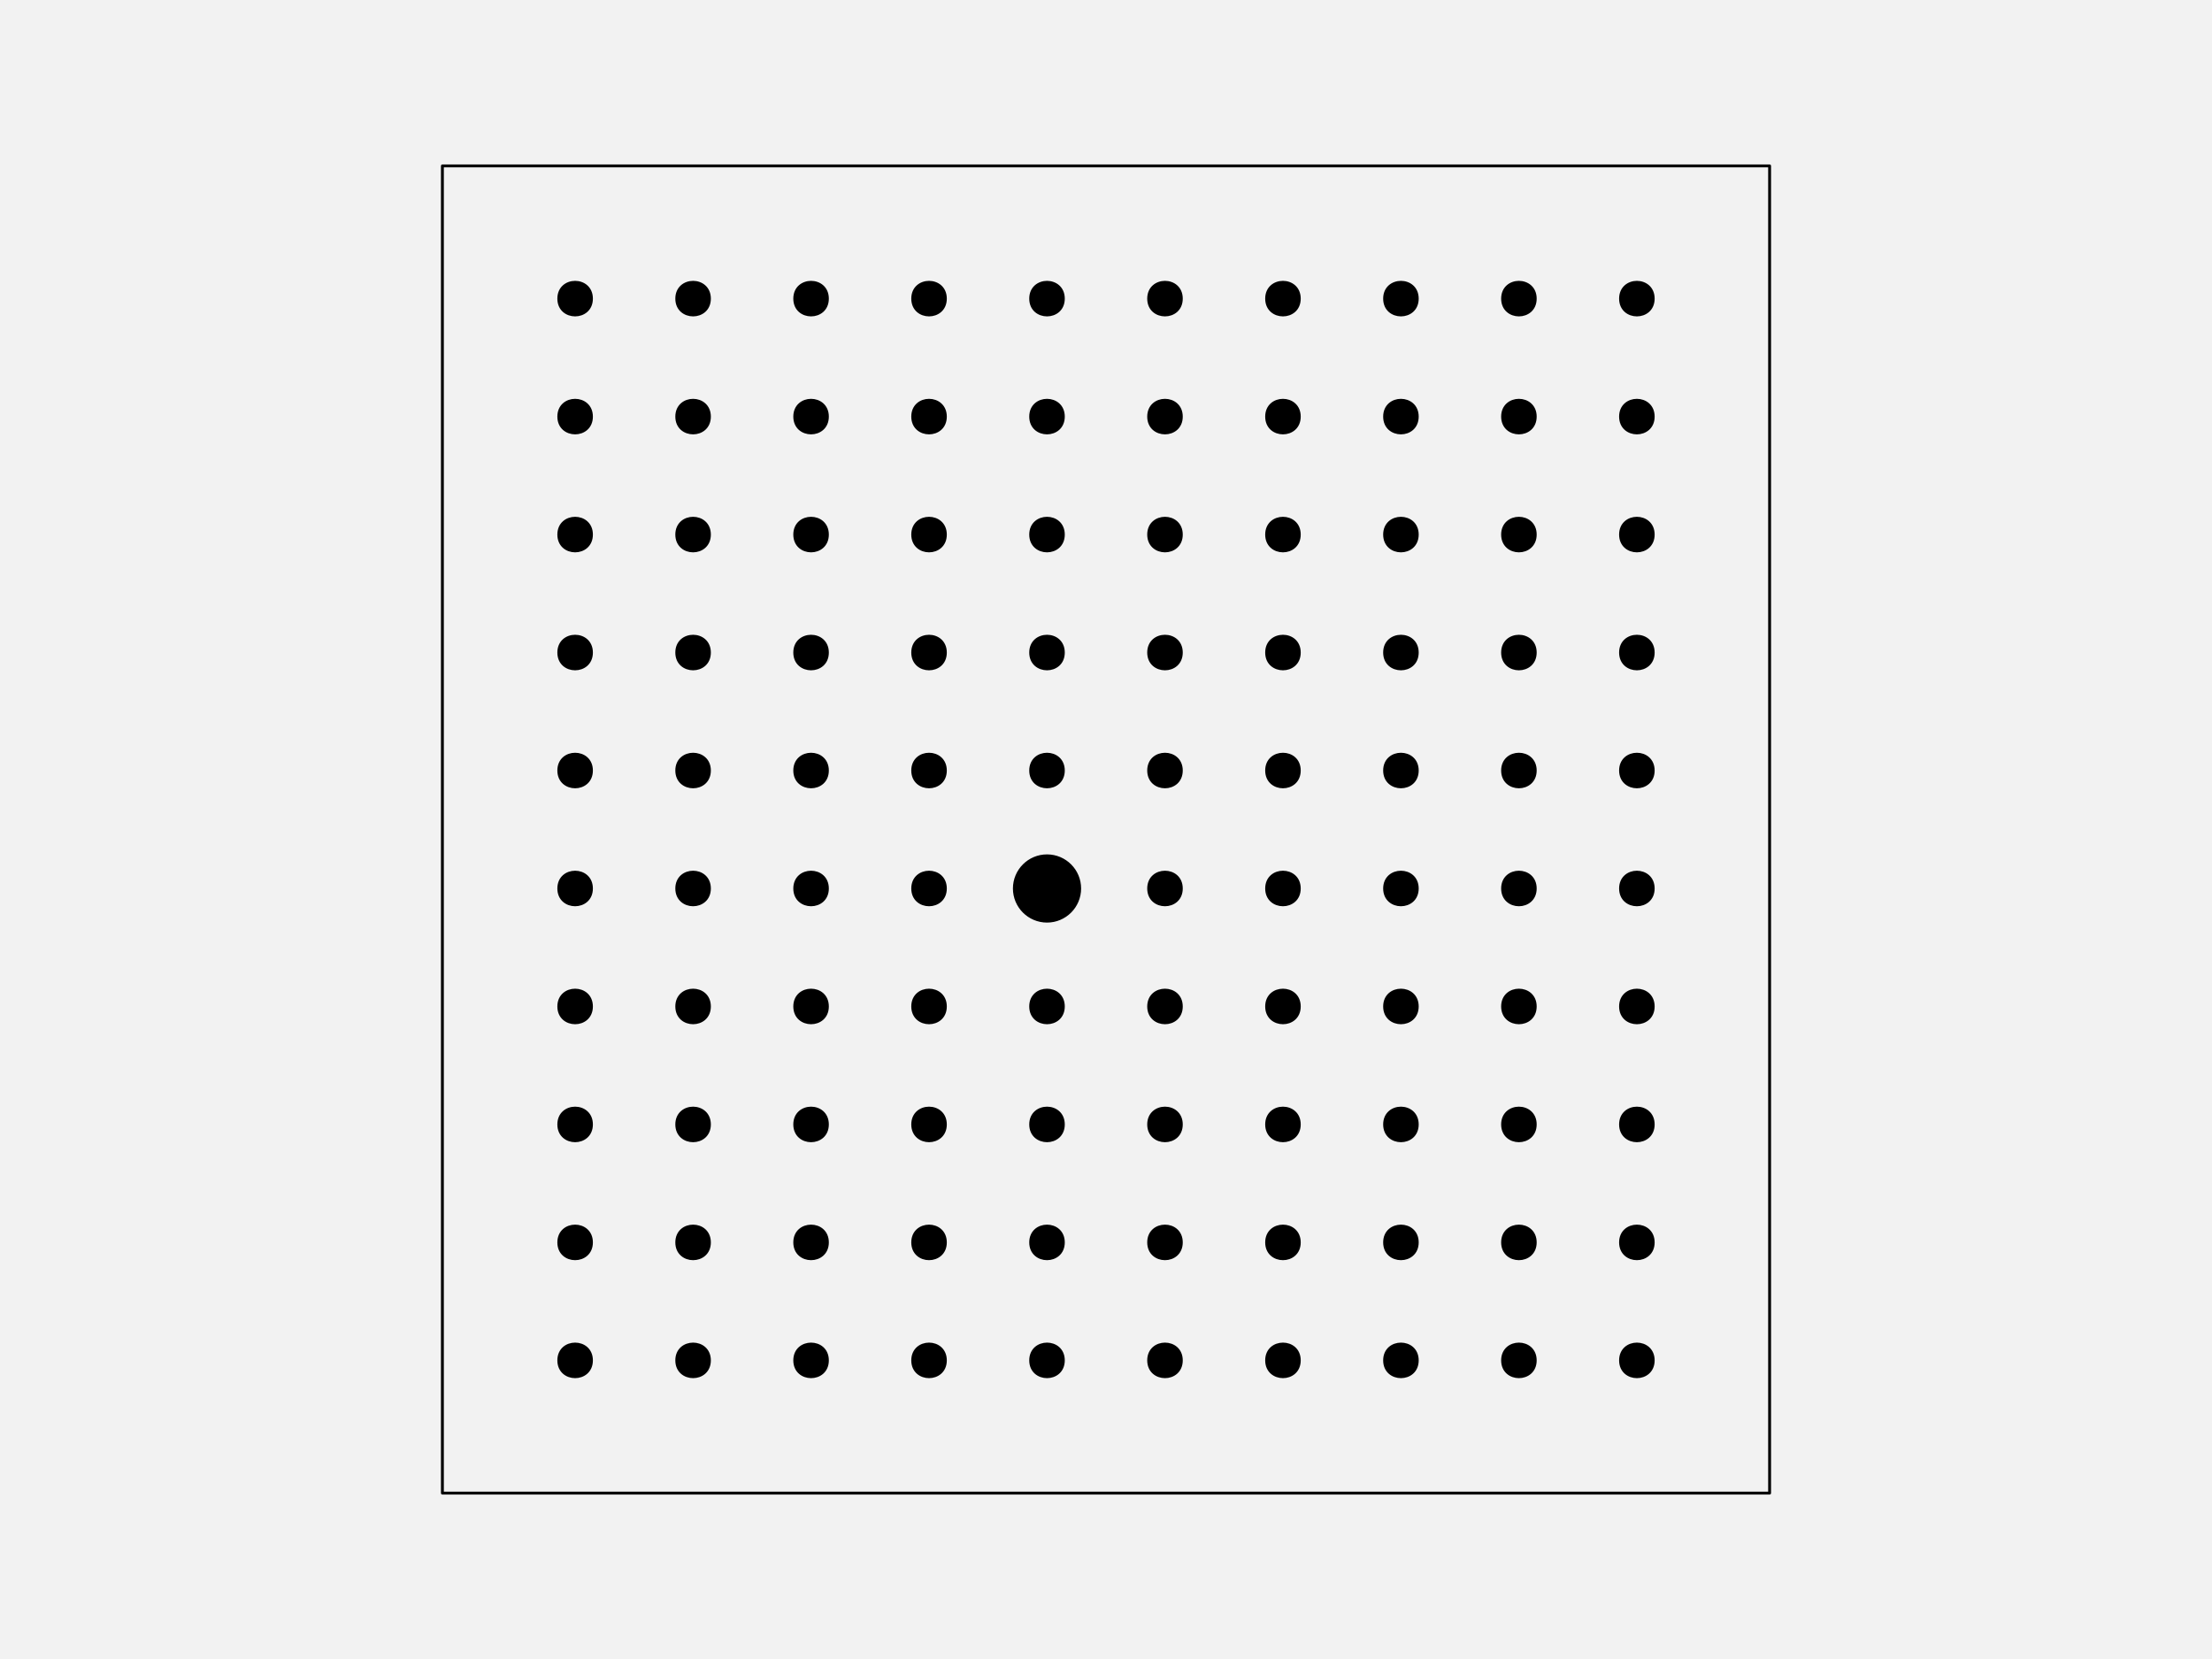
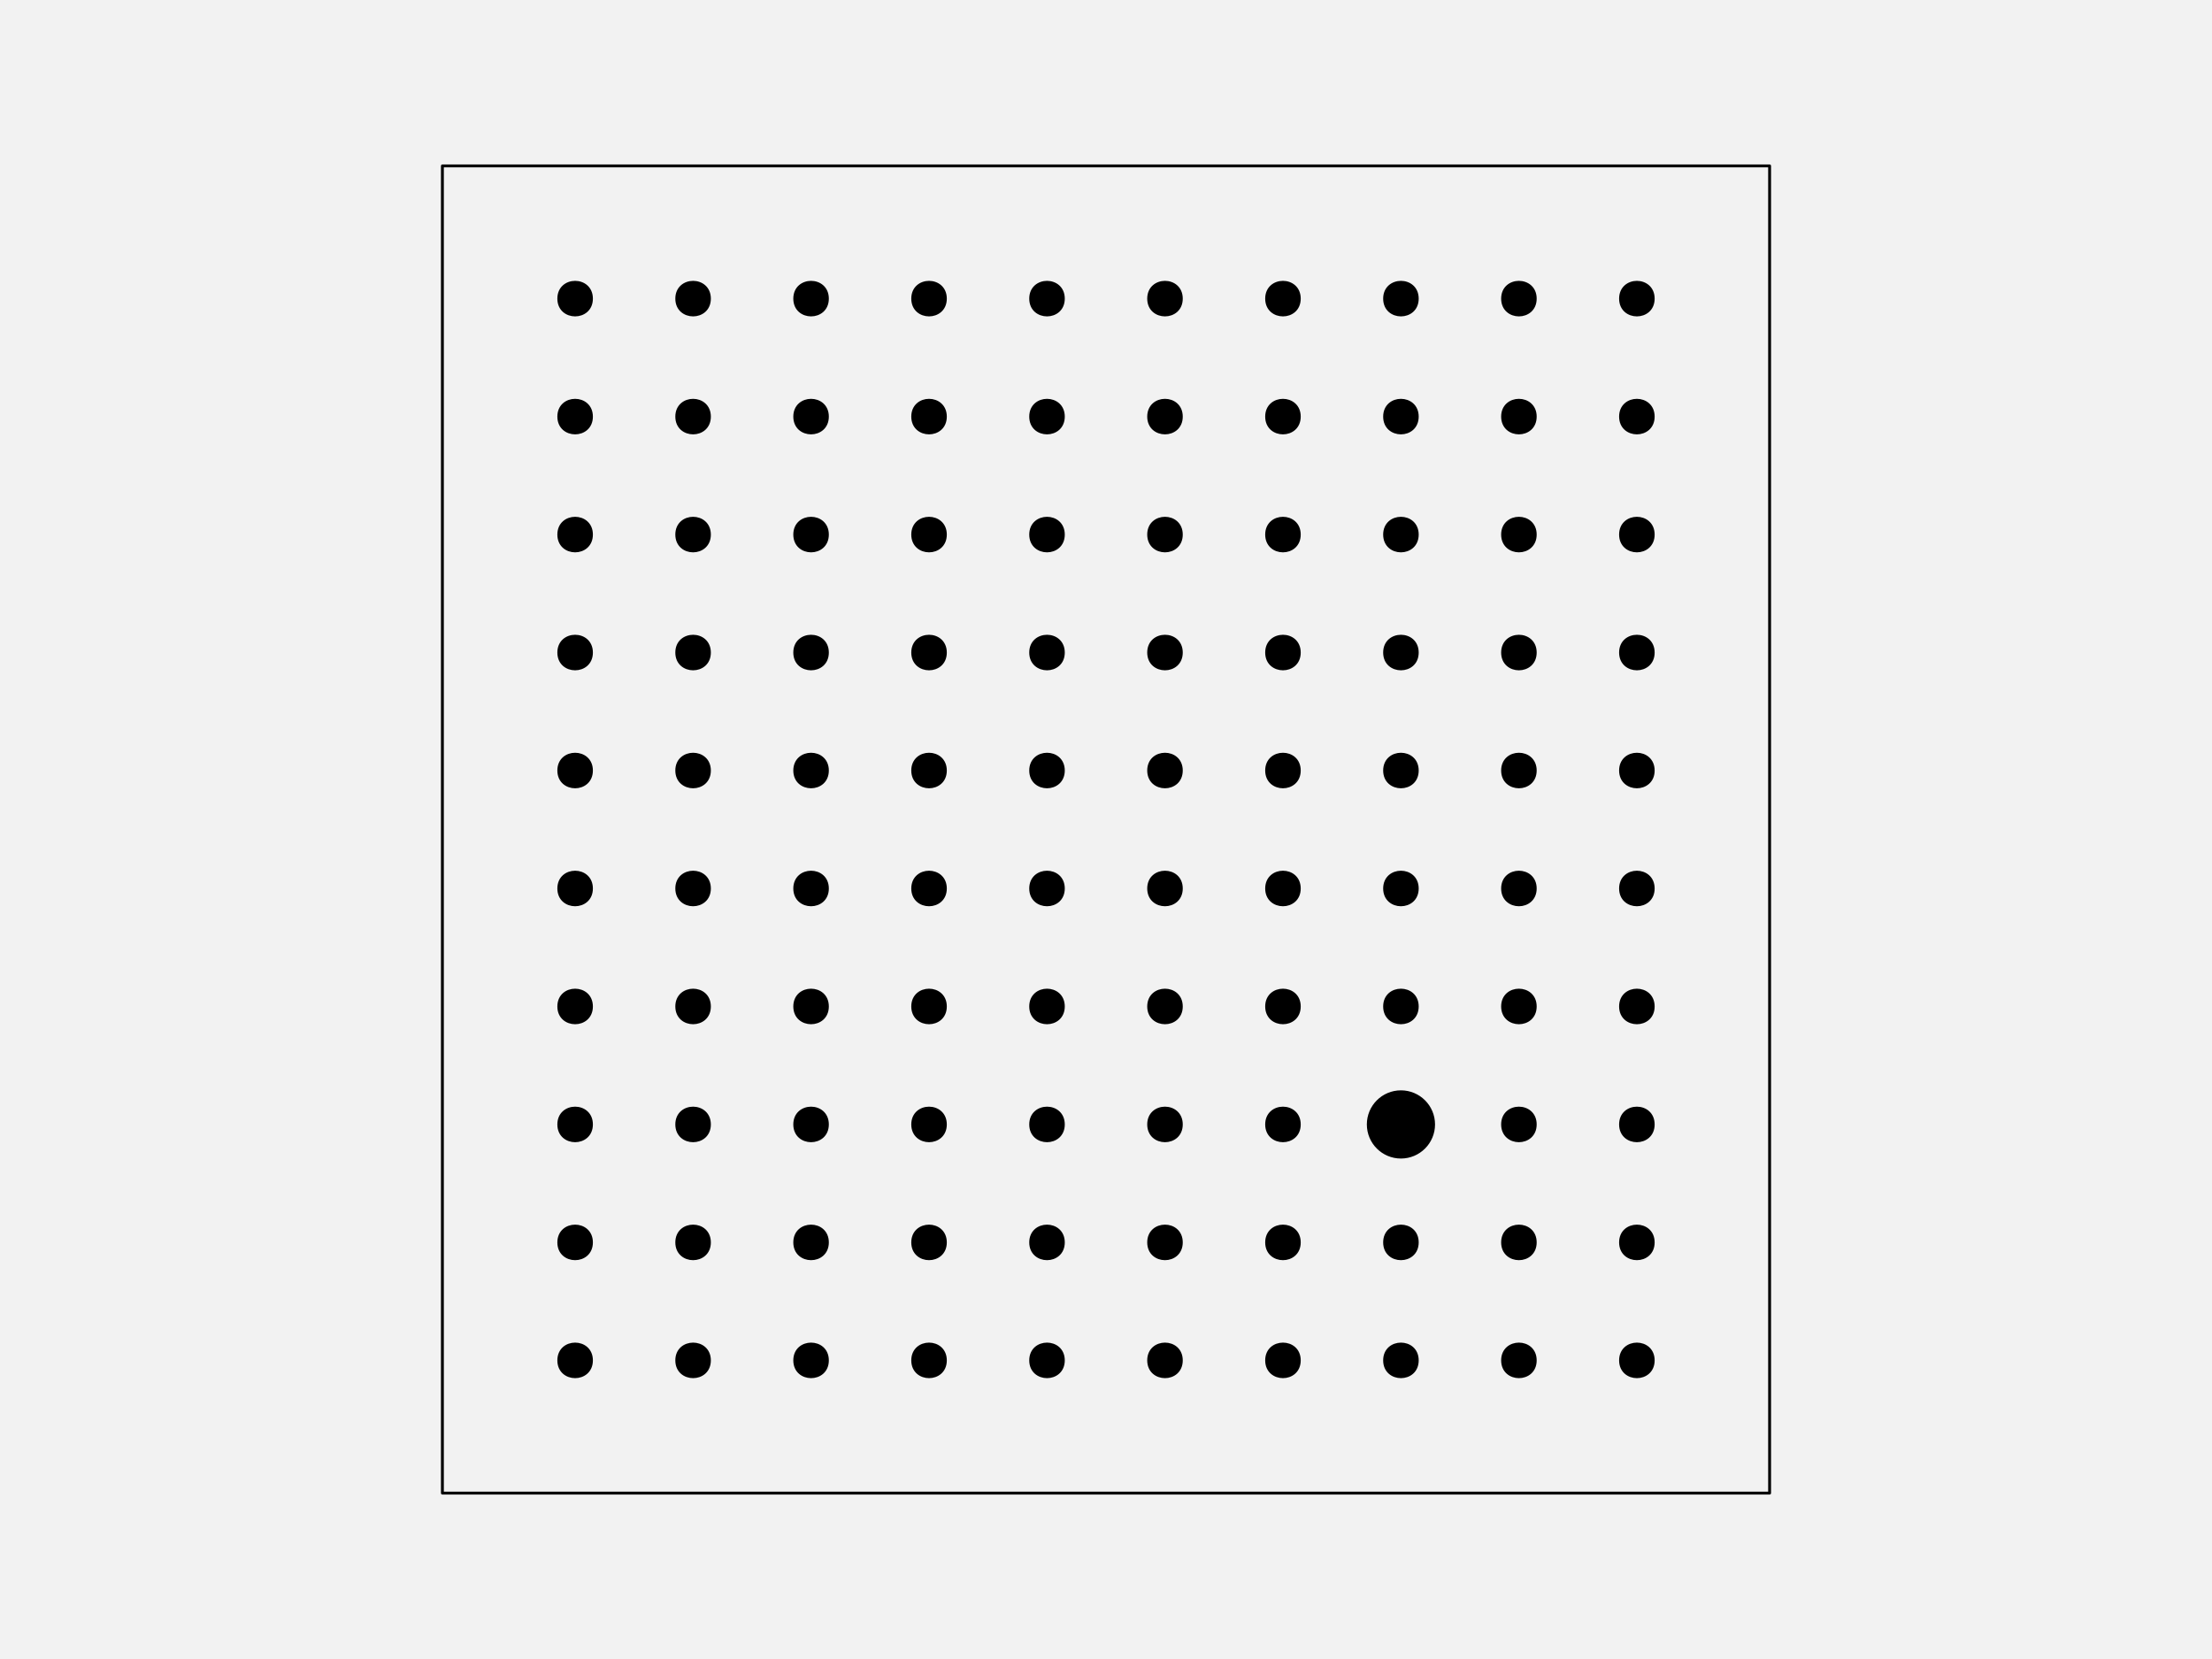
<svg xmlns="http://www.w3.org/2000/svg" width="576pt" height="432pt" viewBox="0 0 576 432" version="1.1">
  <g id="surface281">
    <rect x="0" y="0" width="576" height="432" style="fill:rgb(94.902%,94.902%,94.902%);fill-opacity:1;stroke:none;" />
    <path style="fill-rule:nonzero;fill:rgb(94.902%,94.902%,94.902%);fill-opacity:1;stroke-width:0.75;stroke-linecap:round;stroke-linejoin:round;stroke:rgb(0%,0%,0%);stroke-opacity:1;stroke-miterlimit:10;" d="M 115.199 388.801 L 460.801 388.801 L 460.801 43.199 L 115.199 43.199 Z M 115.199 388.801 " />
    <path style="fill-rule:nonzero;fill:rgb(0%,0%,0%);fill-opacity:1;stroke-width:0.75;stroke-linecap:round;stroke-linejoin:round;stroke:rgb(0%,0%,0%);stroke-opacity:1;stroke-miterlimit:10;" d="M 154.012 354.238 C 154.012 359.91 145.508 359.91 145.508 354.238 C 145.508 348.57 154.012 348.57 154.012 354.238 " />
    <path style="fill-rule:nonzero;fill:rgb(0%,0%,0%);fill-opacity:1;stroke-width:0.75;stroke-linecap:round;stroke-linejoin:round;stroke:rgb(0%,0%,0%);stroke-opacity:1;stroke-miterlimit:10;" d="M 184.73 354.238 C 184.73 359.91 176.227 359.91 176.227 354.238 C 176.227 348.57 184.73 348.57 184.73 354.238 " />
    <path style="fill-rule:nonzero;fill:rgb(0%,0%,0%);fill-opacity:1;stroke-width:0.75;stroke-linecap:round;stroke-linejoin:round;stroke:rgb(0%,0%,0%);stroke-opacity:1;stroke-miterlimit:10;" d="M 215.453 354.238 C 215.453 359.91 206.949 359.91 206.949 354.238 C 206.949 348.57 215.453 348.57 215.453 354.238 " />
    <path style="fill-rule:nonzero;fill:rgb(0%,0%,0%);fill-opacity:1;stroke-width:0.75;stroke-linecap:round;stroke-linejoin:round;stroke:rgb(0%,0%,0%);stroke-opacity:1;stroke-miterlimit:10;" d="M 246.172 354.238 C 246.172 359.91 237.668 359.91 237.668 354.238 C 237.668 348.57 246.172 348.57 246.172 354.238 " />
    <path style="fill-rule:nonzero;fill:rgb(0%,0%,0%);fill-opacity:1;stroke-width:0.75;stroke-linecap:round;stroke-linejoin:round;stroke:rgb(0%,0%,0%);stroke-opacity:1;stroke-miterlimit:10;" d="M 276.891 354.238 C 276.891 359.91 268.387 359.91 268.387 354.238 C 268.387 348.57 276.891 348.57 276.891 354.238 " />
    <path style="fill-rule:nonzero;fill:rgb(0%,0%,0%);fill-opacity:1;stroke-width:0.75;stroke-linecap:round;stroke-linejoin:round;stroke:rgb(0%,0%,0%);stroke-opacity:1;stroke-miterlimit:10;" d="M 307.613 354.238 C 307.613 359.91 299.109 359.91 299.109 354.238 C 299.109 348.57 307.613 348.57 307.613 354.238 " />
    <path style="fill-rule:nonzero;fill:rgb(0%,0%,0%);fill-opacity:1;stroke-width:0.75;stroke-linecap:round;stroke-linejoin:round;stroke:rgb(0%,0%,0%);stroke-opacity:1;stroke-miterlimit:10;" d="M 338.332 354.238 C 338.332 359.91 329.828 359.91 329.828 354.238 C 329.828 348.57 338.332 348.57 338.332 354.238 " />
    <path style="fill-rule:nonzero;fill:rgb(0%,0%,0%);fill-opacity:1;stroke-width:0.75;stroke-linecap:round;stroke-linejoin:round;stroke:rgb(0%,0%,0%);stroke-opacity:1;stroke-miterlimit:10;" d="M 369.051 354.238 C 369.051 359.91 360.547 359.91 360.547 354.238 C 360.547 348.57 369.051 348.57 369.051 354.238 " />
    <path style="fill-rule:nonzero;fill:rgb(0%,0%,0%);fill-opacity:1;stroke-width:0.75;stroke-linecap:round;stroke-linejoin:round;stroke:rgb(0%,0%,0%);stroke-opacity:1;stroke-miterlimit:10;" d="M 399.773 354.238 C 399.773 359.91 391.27 359.91 391.27 354.238 C 391.27 348.57 399.773 348.57 399.773 354.238 " />
    <path style="fill-rule:nonzero;fill:rgb(0%,0%,0%);fill-opacity:1;stroke-width:0.75;stroke-linecap:round;stroke-linejoin:round;stroke:rgb(0%,0%,0%);stroke-opacity:1;stroke-miterlimit:10;" d="M 430.492 354.238 C 430.492 359.91 421.988 359.91 421.988 354.238 C 421.988 348.57 430.492 348.57 430.492 354.238 " />
    <path style="fill-rule:nonzero;fill:rgb(0%,0%,0%);fill-opacity:1;stroke-width:0.75;stroke-linecap:round;stroke-linejoin:round;stroke:rgb(0%,0%,0%);stroke-opacity:1;stroke-miterlimit:10;" d="M 154.012 323.52 C 154.012 329.188 145.508 329.188 145.508 323.52 C 145.508 317.852 154.012 317.852 154.012 323.52 " />
    <path style="fill-rule:nonzero;fill:rgb(0%,0%,0%);fill-opacity:1;stroke-width:0.75;stroke-linecap:round;stroke-linejoin:round;stroke:rgb(0%,0%,0%);stroke-opacity:1;stroke-miterlimit:10;" d="M 184.73 323.52 C 184.73 329.188 176.227 329.188 176.227 323.52 C 176.227 317.852 184.73 317.852 184.73 323.52 " />
    <path style="fill-rule:nonzero;fill:rgb(0%,0%,0%);fill-opacity:1;stroke-width:0.75;stroke-linecap:round;stroke-linejoin:round;stroke:rgb(0%,0%,0%);stroke-opacity:1;stroke-miterlimit:10;" d="M 215.453 323.52 C 215.453 329.188 206.949 329.188 206.949 323.52 C 206.949 317.852 215.453 317.852 215.453 323.52 " />
    <path style="fill-rule:nonzero;fill:rgb(0%,0%,0%);fill-opacity:1;stroke-width:0.75;stroke-linecap:round;stroke-linejoin:round;stroke:rgb(0%,0%,0%);stroke-opacity:1;stroke-miterlimit:10;" d="M 246.172 323.52 C 246.172 329.188 237.668 329.188 237.668 323.52 C 237.668 317.852 246.172 317.852 246.172 323.52 " />
    <path style="fill-rule:nonzero;fill:rgb(0%,0%,0%);fill-opacity:1;stroke-width:0.75;stroke-linecap:round;stroke-linejoin:round;stroke:rgb(0%,0%,0%);stroke-opacity:1;stroke-miterlimit:10;" d="M 276.891 323.52 C 276.891 329.188 268.387 329.188 268.387 323.52 C 268.387 317.852 276.891 317.852 276.891 323.52 " />
    <path style="fill-rule:nonzero;fill:rgb(0%,0%,0%);fill-opacity:1;stroke-width:0.75;stroke-linecap:round;stroke-linejoin:round;stroke:rgb(0%,0%,0%);stroke-opacity:1;stroke-miterlimit:10;" d="M 307.613 323.52 C 307.613 329.188 299.109 329.188 299.109 323.52 C 299.109 317.852 307.613 317.852 307.613 323.52 " />
    <path style="fill-rule:nonzero;fill:rgb(0%,0%,0%);fill-opacity:1;stroke-width:0.75;stroke-linecap:round;stroke-linejoin:round;stroke:rgb(0%,0%,0%);stroke-opacity:1;stroke-miterlimit:10;" d="M 338.332 323.52 C 338.332 329.188 329.828 329.188 329.828 323.52 C 329.828 317.852 338.332 317.852 338.332 323.52 " />
    <path style="fill-rule:nonzero;fill:rgb(0%,0%,0%);fill-opacity:1;stroke-width:0.75;stroke-linecap:round;stroke-linejoin:round;stroke:rgb(0%,0%,0%);stroke-opacity:1;stroke-miterlimit:10;" d="M 369.051 323.52 C 369.051 329.188 360.547 329.188 360.547 323.52 C 360.547 317.852 369.051 317.852 369.051 323.52 " />
    <path style="fill-rule:nonzero;fill:rgb(0%,0%,0%);fill-opacity:1;stroke-width:0.75;stroke-linecap:round;stroke-linejoin:round;stroke:rgb(0%,0%,0%);stroke-opacity:1;stroke-miterlimit:10;" d="M 399.773 323.52 C 399.773 329.188 391.27 329.188 391.27 323.52 C 391.27 317.852 399.773 317.852 399.773 323.52 " />
    <path style="fill-rule:nonzero;fill:rgb(0%,0%,0%);fill-opacity:1;stroke-width:0.75;stroke-linecap:round;stroke-linejoin:round;stroke:rgb(0%,0%,0%);stroke-opacity:1;stroke-miterlimit:10;" d="M 430.492 323.52 C 430.492 329.188 421.988 329.188 421.988 323.52 C 421.988 317.852 430.492 317.852 430.492 323.52 " />
    <path style="fill-rule:nonzero;fill:rgb(0%,0%,0%);fill-opacity:1;stroke-width:0.75;stroke-linecap:round;stroke-linejoin:round;stroke:rgb(0%,0%,0%);stroke-opacity:1;stroke-miterlimit:10;" d="M 154.012 292.801 C 154.012 298.469 145.508 298.469 145.508 292.801 C 145.508 287.129 154.012 287.129 154.012 292.801 " />
    <path style="fill-rule:nonzero;fill:rgb(0%,0%,0%);fill-opacity:1;stroke-width:0.75;stroke-linecap:round;stroke-linejoin:round;stroke:rgb(0%,0%,0%);stroke-opacity:1;stroke-miterlimit:10;" d="M 184.73 292.801 C 184.73 298.469 176.227 298.469 176.227 292.801 C 176.227 287.129 184.73 287.129 184.73 292.801 " />
    <path style="fill-rule:nonzero;fill:rgb(0%,0%,0%);fill-opacity:1;stroke-width:0.75;stroke-linecap:round;stroke-linejoin:round;stroke:rgb(0%,0%,0%);stroke-opacity:1;stroke-miterlimit:10;" d="M 215.453 292.801 C 215.453 298.469 206.949 298.469 206.949 292.801 C 206.949 287.129 215.453 287.129 215.453 292.801 " />
    <path style="fill-rule:nonzero;fill:rgb(0%,0%,0%);fill-opacity:1;stroke-width:0.75;stroke-linecap:round;stroke-linejoin:round;stroke:rgb(0%,0%,0%);stroke-opacity:1;stroke-miterlimit:10;" d="M 246.172 292.801 C 246.172 298.469 237.668 298.469 237.668 292.801 C 237.668 287.129 246.172 287.129 246.172 292.801 " />
    <path style="fill-rule:nonzero;fill:rgb(0%,0%,0%);fill-opacity:1;stroke-width:0.75;stroke-linecap:round;stroke-linejoin:round;stroke:rgb(0%,0%,0%);stroke-opacity:1;stroke-miterlimit:10;" d="M 276.891 292.801 C 276.891 298.469 268.387 298.469 268.387 292.801 C 268.387 287.129 276.891 287.129 276.891 292.801 " />
    <path style="fill-rule:nonzero;fill:rgb(0%,0%,0%);fill-opacity:1;stroke-width:0.75;stroke-linecap:round;stroke-linejoin:round;stroke:rgb(0%,0%,0%);stroke-opacity:1;stroke-miterlimit:10;" d="M 307.613 292.801 C 307.613 298.469 299.109 298.469 299.109 292.801 C 299.109 287.129 307.613 287.129 307.613 292.801 " />
    <path style="fill-rule:nonzero;fill:rgb(0%,0%,0%);fill-opacity:1;stroke-width:0.75;stroke-linecap:round;stroke-linejoin:round;stroke:rgb(0%,0%,0%);stroke-opacity:1;stroke-miterlimit:10;" d="M 338.332 292.801 C 338.332 298.469 329.828 298.469 329.828 292.801 C 329.828 287.129 338.332 287.129 338.332 292.801 " />
-     <path style="fill-rule:nonzero;fill:rgb(0%,0%,0%);fill-opacity:1;stroke-width:0.75;stroke-linecap:round;stroke-linejoin:round;stroke:rgb(0%,0%,0%);stroke-opacity:1;stroke-miterlimit:10;" d="M 369.051 292.801 C 369.051 298.469 360.547 298.469 360.547 292.801 C 360.547 287.129 369.051 287.129 369.051 292.801 " />
+     <path style="fill-rule:nonzero;fill:rgb(0%,0%,0%);fill-opacity:1;stroke-width:0.75;stroke-linecap:round;stroke-linejoin:round;stroke:rgb(0%,0%,0%);stroke-opacity:1;stroke-miterlimit:10;" d="M 373.305 292.801 C 373.305 297.496 369.496 301.305 364.801 301.305 C 360.102 301.305 356.297 297.496 356.297 292.801 C 356.297 288.102 360.102 284.297 364.801 284.297 C 369.496 284.297 373.305 288.102 373.305 292.801 " />
    <path style="fill-rule:nonzero;fill:rgb(0%,0%,0%);fill-opacity:1;stroke-width:0.75;stroke-linecap:round;stroke-linejoin:round;stroke:rgb(0%,0%,0%);stroke-opacity:1;stroke-miterlimit:10;" d="M 399.773 292.801 C 399.773 298.469 391.27 298.469 391.27 292.801 C 391.27 287.129 399.773 287.129 399.773 292.801 " />
    <path style="fill-rule:nonzero;fill:rgb(0%,0%,0%);fill-opacity:1;stroke-width:0.75;stroke-linecap:round;stroke-linejoin:round;stroke:rgb(0%,0%,0%);stroke-opacity:1;stroke-miterlimit:10;" d="M 430.492 292.801 C 430.492 298.469 421.988 298.469 421.988 292.801 C 421.988 287.129 430.492 287.129 430.492 292.801 " />
    <path style="fill-rule:nonzero;fill:rgb(0%,0%,0%);fill-opacity:1;stroke-width:0.75;stroke-linecap:round;stroke-linejoin:round;stroke:rgb(0%,0%,0%);stroke-opacity:1;stroke-miterlimit:10;" d="M 154.012 262.078 C 154.012 267.75 145.508 267.75 145.508 262.078 C 145.508 256.41 154.012 256.41 154.012 262.078 " />
    <path style="fill-rule:nonzero;fill:rgb(0%,0%,0%);fill-opacity:1;stroke-width:0.75;stroke-linecap:round;stroke-linejoin:round;stroke:rgb(0%,0%,0%);stroke-opacity:1;stroke-miterlimit:10;" d="M 184.73 262.078 C 184.73 267.75 176.227 267.75 176.227 262.078 C 176.227 256.41 184.73 256.41 184.73 262.078 " />
    <path style="fill-rule:nonzero;fill:rgb(0%,0%,0%);fill-opacity:1;stroke-width:0.75;stroke-linecap:round;stroke-linejoin:round;stroke:rgb(0%,0%,0%);stroke-opacity:1;stroke-miterlimit:10;" d="M 215.453 262.078 C 215.453 267.75 206.949 267.75 206.949 262.078 C 206.949 256.41 215.453 256.41 215.453 262.078 " />
    <path style="fill-rule:nonzero;fill:rgb(0%,0%,0%);fill-opacity:1;stroke-width:0.75;stroke-linecap:round;stroke-linejoin:round;stroke:rgb(0%,0%,0%);stroke-opacity:1;stroke-miterlimit:10;" d="M 246.172 262.078 C 246.172 267.75 237.668 267.75 237.668 262.078 C 237.668 256.41 246.172 256.41 246.172 262.078 " />
    <path style="fill-rule:nonzero;fill:rgb(0%,0%,0%);fill-opacity:1;stroke-width:0.75;stroke-linecap:round;stroke-linejoin:round;stroke:rgb(0%,0%,0%);stroke-opacity:1;stroke-miterlimit:10;" d="M 276.891 262.078 C 276.891 267.75 268.387 267.75 268.387 262.078 C 268.387 256.41 276.891 256.41 276.891 262.078 " />
    <path style="fill-rule:nonzero;fill:rgb(0%,0%,0%);fill-opacity:1;stroke-width:0.75;stroke-linecap:round;stroke-linejoin:round;stroke:rgb(0%,0%,0%);stroke-opacity:1;stroke-miterlimit:10;" d="M 307.613 262.078 C 307.613 267.75 299.109 267.75 299.109 262.078 C 299.109 256.41 307.613 256.41 307.613 262.078 " />
    <path style="fill-rule:nonzero;fill:rgb(0%,0%,0%);fill-opacity:1;stroke-width:0.75;stroke-linecap:round;stroke-linejoin:round;stroke:rgb(0%,0%,0%);stroke-opacity:1;stroke-miterlimit:10;" d="M 338.332 262.078 C 338.332 267.75 329.828 267.75 329.828 262.078 C 329.828 256.41 338.332 256.41 338.332 262.078 " />
    <path style="fill-rule:nonzero;fill:rgb(0%,0%,0%);fill-opacity:1;stroke-width:0.75;stroke-linecap:round;stroke-linejoin:round;stroke:rgb(0%,0%,0%);stroke-opacity:1;stroke-miterlimit:10;" d="M 369.051 262.078 C 369.051 267.75 360.547 267.75 360.547 262.078 C 360.547 256.41 369.051 256.41 369.051 262.078 " />
    <path style="fill-rule:nonzero;fill:rgb(0%,0%,0%);fill-opacity:1;stroke-width:0.75;stroke-linecap:round;stroke-linejoin:round;stroke:rgb(0%,0%,0%);stroke-opacity:1;stroke-miterlimit:10;" d="M 399.773 262.078 C 399.773 267.75 391.27 267.75 391.27 262.078 C 391.27 256.41 399.773 256.41 399.773 262.078 " />
    <path style="fill-rule:nonzero;fill:rgb(0%,0%,0%);fill-opacity:1;stroke-width:0.75;stroke-linecap:round;stroke-linejoin:round;stroke:rgb(0%,0%,0%);stroke-opacity:1;stroke-miterlimit:10;" d="M 430.492 262.078 C 430.492 267.75 421.988 267.75 421.988 262.078 C 421.988 256.41 430.492 256.41 430.492 262.078 " />
    <path style="fill-rule:nonzero;fill:rgb(0%,0%,0%);fill-opacity:1;stroke-width:0.75;stroke-linecap:round;stroke-linejoin:round;stroke:rgb(0%,0%,0%);stroke-opacity:1;stroke-miterlimit:10;" d="M 154.012 231.359 C 154.012 237.027 145.508 237.027 145.508 231.359 C 145.508 225.691 154.012 225.691 154.012 231.359 " />
    <path style="fill-rule:nonzero;fill:rgb(0%,0%,0%);fill-opacity:1;stroke-width:0.75;stroke-linecap:round;stroke-linejoin:round;stroke:rgb(0%,0%,0%);stroke-opacity:1;stroke-miterlimit:10;" d="M 184.73 231.359 C 184.73 237.027 176.227 237.027 176.227 231.359 C 176.227 225.691 184.73 225.691 184.73 231.359 " />
    <path style="fill-rule:nonzero;fill:rgb(0%,0%,0%);fill-opacity:1;stroke-width:0.75;stroke-linecap:round;stroke-linejoin:round;stroke:rgb(0%,0%,0%);stroke-opacity:1;stroke-miterlimit:10;" d="M 215.453 231.359 C 215.453 237.027 206.949 237.027 206.949 231.359 C 206.949 225.691 215.453 225.691 215.453 231.359 " />
    <path style="fill-rule:nonzero;fill:rgb(0%,0%,0%);fill-opacity:1;stroke-width:0.75;stroke-linecap:round;stroke-linejoin:round;stroke:rgb(0%,0%,0%);stroke-opacity:1;stroke-miterlimit:10;" d="M 246.172 231.359 C 246.172 237.027 237.668 237.027 237.668 231.359 C 237.668 225.691 246.172 225.691 246.172 231.359 " />
-     <path style="fill-rule:nonzero;fill:rgb(0%,0%,0%);fill-opacity:1;stroke-width:0.75;stroke-linecap:round;stroke-linejoin:round;stroke:rgb(0%,0%,0%);stroke-opacity:1;stroke-miterlimit:10;" d="M 281.145 231.359 C 281.145 236.055 277.336 239.863 272.641 239.863 C 267.945 239.863 264.137 236.055 264.137 231.359 C 264.137 226.664 267.945 222.855 272.641 222.855 C 277.336 222.855 281.145 226.664 281.145 231.359 " />
+     <path style="fill-rule:nonzero;fill:rgb(0%,0%,0%);fill-opacity:1;stroke-width:0.75;stroke-linecap:round;stroke-linejoin:round;stroke:rgb(0%,0%,0%);stroke-opacity:1;stroke-miterlimit:10;" d="M 276.891 231.359 C 276.891 237.027 268.387 237.027 268.387 231.359 C 268.387 225.691 276.891 225.691 276.891 231.359 " />
    <path style="fill-rule:nonzero;fill:rgb(0%,0%,0%);fill-opacity:1;stroke-width:0.75;stroke-linecap:round;stroke-linejoin:round;stroke:rgb(0%,0%,0%);stroke-opacity:1;stroke-miterlimit:10;" d="M 307.613 231.359 C 307.613 237.027 299.109 237.027 299.109 231.359 C 299.109 225.691 307.613 225.691 307.613 231.359 " />
    <path style="fill-rule:nonzero;fill:rgb(0%,0%,0%);fill-opacity:1;stroke-width:0.75;stroke-linecap:round;stroke-linejoin:round;stroke:rgb(0%,0%,0%);stroke-opacity:1;stroke-miterlimit:10;" d="M 338.332 231.359 C 338.332 237.027 329.828 237.027 329.828 231.359 C 329.828 225.691 338.332 225.691 338.332 231.359 " />
    <path style="fill-rule:nonzero;fill:rgb(0%,0%,0%);fill-opacity:1;stroke-width:0.75;stroke-linecap:round;stroke-linejoin:round;stroke:rgb(0%,0%,0%);stroke-opacity:1;stroke-miterlimit:10;" d="M 369.051 231.359 C 369.051 237.027 360.547 237.027 360.547 231.359 C 360.547 225.691 369.051 225.691 369.051 231.359 " />
    <path style="fill-rule:nonzero;fill:rgb(0%,0%,0%);fill-opacity:1;stroke-width:0.75;stroke-linecap:round;stroke-linejoin:round;stroke:rgb(0%,0%,0%);stroke-opacity:1;stroke-miterlimit:10;" d="M 399.773 231.359 C 399.773 237.027 391.27 237.027 391.27 231.359 C 391.27 225.691 399.773 225.691 399.773 231.359 " />
    <path style="fill-rule:nonzero;fill:rgb(0%,0%,0%);fill-opacity:1;stroke-width:0.75;stroke-linecap:round;stroke-linejoin:round;stroke:rgb(0%,0%,0%);stroke-opacity:1;stroke-miterlimit:10;" d="M 430.492 231.359 C 430.492 237.027 421.988 237.027 421.988 231.359 C 421.988 225.691 430.492 225.691 430.492 231.359 " />
    <path style="fill-rule:nonzero;fill:rgb(0%,0%,0%);fill-opacity:1;stroke-width:0.75;stroke-linecap:round;stroke-linejoin:round;stroke:rgb(0%,0%,0%);stroke-opacity:1;stroke-miterlimit:10;" d="M 154.012 200.641 C 154.012 206.309 145.508 206.309 145.508 200.641 C 145.508 194.973 154.012 194.973 154.012 200.641 " />
    <path style="fill-rule:nonzero;fill:rgb(0%,0%,0%);fill-opacity:1;stroke-width:0.75;stroke-linecap:round;stroke-linejoin:round;stroke:rgb(0%,0%,0%);stroke-opacity:1;stroke-miterlimit:10;" d="M 184.73 200.641 C 184.73 206.309 176.227 206.309 176.227 200.641 C 176.227 194.973 184.73 194.973 184.73 200.641 " />
    <path style="fill-rule:nonzero;fill:rgb(0%,0%,0%);fill-opacity:1;stroke-width:0.75;stroke-linecap:round;stroke-linejoin:round;stroke:rgb(0%,0%,0%);stroke-opacity:1;stroke-miterlimit:10;" d="M 215.453 200.641 C 215.453 206.309 206.949 206.309 206.949 200.641 C 206.949 194.973 215.453 194.973 215.453 200.641 " />
    <path style="fill-rule:nonzero;fill:rgb(0%,0%,0%);fill-opacity:1;stroke-width:0.75;stroke-linecap:round;stroke-linejoin:round;stroke:rgb(0%,0%,0%);stroke-opacity:1;stroke-miterlimit:10;" d="M 246.172 200.641 C 246.172 206.309 237.668 206.309 237.668 200.641 C 237.668 194.973 246.172 194.973 246.172 200.641 " />
    <path style="fill-rule:nonzero;fill:rgb(0%,0%,0%);fill-opacity:1;stroke-width:0.75;stroke-linecap:round;stroke-linejoin:round;stroke:rgb(0%,0%,0%);stroke-opacity:1;stroke-miterlimit:10;" d="M 276.891 200.641 C 276.891 206.309 268.387 206.309 268.387 200.641 C 268.387 194.973 276.891 194.973 276.891 200.641 " />
    <path style="fill-rule:nonzero;fill:rgb(0%,0%,0%);fill-opacity:1;stroke-width:0.75;stroke-linecap:round;stroke-linejoin:round;stroke:rgb(0%,0%,0%);stroke-opacity:1;stroke-miterlimit:10;" d="M 307.613 200.641 C 307.613 206.309 299.109 206.309 299.109 200.641 C 299.109 194.973 307.613 194.973 307.613 200.641 " />
    <path style="fill-rule:nonzero;fill:rgb(0%,0%,0%);fill-opacity:1;stroke-width:0.75;stroke-linecap:round;stroke-linejoin:round;stroke:rgb(0%,0%,0%);stroke-opacity:1;stroke-miterlimit:10;" d="M 338.332 200.641 C 338.332 206.309 329.828 206.309 329.828 200.641 C 329.828 194.973 338.332 194.973 338.332 200.641 " />
    <path style="fill-rule:nonzero;fill:rgb(0%,0%,0%);fill-opacity:1;stroke-width:0.75;stroke-linecap:round;stroke-linejoin:round;stroke:rgb(0%,0%,0%);stroke-opacity:1;stroke-miterlimit:10;" d="M 369.051 200.641 C 369.051 206.309 360.547 206.309 360.547 200.641 C 360.547 194.973 369.051 194.973 369.051 200.641 " />
    <path style="fill-rule:nonzero;fill:rgb(0%,0%,0%);fill-opacity:1;stroke-width:0.75;stroke-linecap:round;stroke-linejoin:round;stroke:rgb(0%,0%,0%);stroke-opacity:1;stroke-miterlimit:10;" d="M 399.773 200.641 C 399.773 206.309 391.27 206.309 391.27 200.641 C 391.27 194.973 399.773 194.973 399.773 200.641 " />
    <path style="fill-rule:nonzero;fill:rgb(0%,0%,0%);fill-opacity:1;stroke-width:0.75;stroke-linecap:round;stroke-linejoin:round;stroke:rgb(0%,0%,0%);stroke-opacity:1;stroke-miterlimit:10;" d="M 430.492 200.641 C 430.492 206.309 421.988 206.309 421.988 200.641 C 421.988 194.973 430.492 194.973 430.492 200.641 " />
    <path style="fill-rule:nonzero;fill:rgb(0%,0%,0%);fill-opacity:1;stroke-width:0.75;stroke-linecap:round;stroke-linejoin:round;stroke:rgb(0%,0%,0%);stroke-opacity:1;stroke-miterlimit:10;" d="M 154.012 169.922 C 154.012 175.59 145.508 175.59 145.508 169.922 C 145.508 164.25 154.012 164.25 154.012 169.922 " />
    <path style="fill-rule:nonzero;fill:rgb(0%,0%,0%);fill-opacity:1;stroke-width:0.75;stroke-linecap:round;stroke-linejoin:round;stroke:rgb(0%,0%,0%);stroke-opacity:1;stroke-miterlimit:10;" d="M 184.73 169.922 C 184.73 175.59 176.227 175.59 176.227 169.922 C 176.227 164.25 184.73 164.25 184.73 169.922 " />
    <path style="fill-rule:nonzero;fill:rgb(0%,0%,0%);fill-opacity:1;stroke-width:0.75;stroke-linecap:round;stroke-linejoin:round;stroke:rgb(0%,0%,0%);stroke-opacity:1;stroke-miterlimit:10;" d="M 215.453 169.922 C 215.453 175.59 206.949 175.59 206.949 169.922 C 206.949 164.25 215.453 164.25 215.453 169.922 " />
    <path style="fill-rule:nonzero;fill:rgb(0%,0%,0%);fill-opacity:1;stroke-width:0.75;stroke-linecap:round;stroke-linejoin:round;stroke:rgb(0%,0%,0%);stroke-opacity:1;stroke-miterlimit:10;" d="M 246.172 169.922 C 246.172 175.59 237.668 175.59 237.668 169.922 C 237.668 164.25 246.172 164.25 246.172 169.922 " />
    <path style="fill-rule:nonzero;fill:rgb(0%,0%,0%);fill-opacity:1;stroke-width:0.75;stroke-linecap:round;stroke-linejoin:round;stroke:rgb(0%,0%,0%);stroke-opacity:1;stroke-miterlimit:10;" d="M 276.891 169.922 C 276.891 175.59 268.387 175.59 268.387 169.922 C 268.387 164.25 276.891 164.25 276.891 169.922 " />
    <path style="fill-rule:nonzero;fill:rgb(0%,0%,0%);fill-opacity:1;stroke-width:0.75;stroke-linecap:round;stroke-linejoin:round;stroke:rgb(0%,0%,0%);stroke-opacity:1;stroke-miterlimit:10;" d="M 307.613 169.922 C 307.613 175.59 299.109 175.59 299.109 169.922 C 299.109 164.25 307.613 164.25 307.613 169.922 " />
    <path style="fill-rule:nonzero;fill:rgb(0%,0%,0%);fill-opacity:1;stroke-width:0.75;stroke-linecap:round;stroke-linejoin:round;stroke:rgb(0%,0%,0%);stroke-opacity:1;stroke-miterlimit:10;" d="M 338.332 169.922 C 338.332 175.59 329.828 175.59 329.828 169.922 C 329.828 164.25 338.332 164.25 338.332 169.922 " />
    <path style="fill-rule:nonzero;fill:rgb(0%,0%,0%);fill-opacity:1;stroke-width:0.75;stroke-linecap:round;stroke-linejoin:round;stroke:rgb(0%,0%,0%);stroke-opacity:1;stroke-miterlimit:10;" d="M 369.051 169.922 C 369.051 175.59 360.547 175.59 360.547 169.922 C 360.547 164.25 369.051 164.25 369.051 169.922 " />
    <path style="fill-rule:nonzero;fill:rgb(0%,0%,0%);fill-opacity:1;stroke-width:0.75;stroke-linecap:round;stroke-linejoin:round;stroke:rgb(0%,0%,0%);stroke-opacity:1;stroke-miterlimit:10;" d="M 399.773 169.922 C 399.773 175.59 391.27 175.59 391.27 169.922 C 391.27 164.25 399.773 164.25 399.773 169.922 " />
    <path style="fill-rule:nonzero;fill:rgb(0%,0%,0%);fill-opacity:1;stroke-width:0.75;stroke-linecap:round;stroke-linejoin:round;stroke:rgb(0%,0%,0%);stroke-opacity:1;stroke-miterlimit:10;" d="M 430.492 169.922 C 430.492 175.59 421.988 175.59 421.988 169.922 C 421.988 164.25 430.492 164.25 430.492 169.922 " />
    <path style="fill-rule:nonzero;fill:rgb(0%,0%,0%);fill-opacity:1;stroke-width:0.75;stroke-linecap:round;stroke-linejoin:round;stroke:rgb(0%,0%,0%);stroke-opacity:1;stroke-miterlimit:10;" d="M 154.012 139.199 C 154.012 144.871 145.508 144.871 145.508 139.199 C 145.508 133.531 154.012 133.531 154.012 139.199 " />
    <path style="fill-rule:nonzero;fill:rgb(0%,0%,0%);fill-opacity:1;stroke-width:0.75;stroke-linecap:round;stroke-linejoin:round;stroke:rgb(0%,0%,0%);stroke-opacity:1;stroke-miterlimit:10;" d="M 184.73 139.199 C 184.73 144.871 176.227 144.871 176.227 139.199 C 176.227 133.531 184.73 133.531 184.73 139.199 " />
    <path style="fill-rule:nonzero;fill:rgb(0%,0%,0%);fill-opacity:1;stroke-width:0.75;stroke-linecap:round;stroke-linejoin:round;stroke:rgb(0%,0%,0%);stroke-opacity:1;stroke-miterlimit:10;" d="M 215.453 139.199 C 215.453 144.871 206.949 144.871 206.949 139.199 C 206.949 133.531 215.453 133.531 215.453 139.199 " />
    <path style="fill-rule:nonzero;fill:rgb(0%,0%,0%);fill-opacity:1;stroke-width:0.75;stroke-linecap:round;stroke-linejoin:round;stroke:rgb(0%,0%,0%);stroke-opacity:1;stroke-miterlimit:10;" d="M 246.172 139.199 C 246.172 144.871 237.668 144.871 237.668 139.199 C 237.668 133.531 246.172 133.531 246.172 139.199 " />
    <path style="fill-rule:nonzero;fill:rgb(0%,0%,0%);fill-opacity:1;stroke-width:0.75;stroke-linecap:round;stroke-linejoin:round;stroke:rgb(0%,0%,0%);stroke-opacity:1;stroke-miterlimit:10;" d="M 276.891 139.199 C 276.891 144.871 268.387 144.871 268.387 139.199 C 268.387 133.531 276.891 133.531 276.891 139.199 " />
    <path style="fill-rule:nonzero;fill:rgb(0%,0%,0%);fill-opacity:1;stroke-width:0.75;stroke-linecap:round;stroke-linejoin:round;stroke:rgb(0%,0%,0%);stroke-opacity:1;stroke-miterlimit:10;" d="M 307.613 139.199 C 307.613 144.871 299.109 144.871 299.109 139.199 C 299.109 133.531 307.613 133.531 307.613 139.199 " />
    <path style="fill-rule:nonzero;fill:rgb(0%,0%,0%);fill-opacity:1;stroke-width:0.75;stroke-linecap:round;stroke-linejoin:round;stroke:rgb(0%,0%,0%);stroke-opacity:1;stroke-miterlimit:10;" d="M 338.332 139.199 C 338.332 144.871 329.828 144.871 329.828 139.199 C 329.828 133.531 338.332 133.531 338.332 139.199 " />
    <path style="fill-rule:nonzero;fill:rgb(0%,0%,0%);fill-opacity:1;stroke-width:0.75;stroke-linecap:round;stroke-linejoin:round;stroke:rgb(0%,0%,0%);stroke-opacity:1;stroke-miterlimit:10;" d="M 369.051 139.199 C 369.051 144.871 360.547 144.871 360.547 139.199 C 360.547 133.531 369.051 133.531 369.051 139.199 " />
    <path style="fill-rule:nonzero;fill:rgb(0%,0%,0%);fill-opacity:1;stroke-width:0.75;stroke-linecap:round;stroke-linejoin:round;stroke:rgb(0%,0%,0%);stroke-opacity:1;stroke-miterlimit:10;" d="M 399.773 139.199 C 399.773 144.871 391.27 144.871 391.27 139.199 C 391.27 133.531 399.773 133.531 399.773 139.199 " />
    <path style="fill-rule:nonzero;fill:rgb(0%,0%,0%);fill-opacity:1;stroke-width:0.75;stroke-linecap:round;stroke-linejoin:round;stroke:rgb(0%,0%,0%);stroke-opacity:1;stroke-miterlimit:10;" d="M 430.492 139.199 C 430.492 144.871 421.988 144.871 421.988 139.199 C 421.988 133.531 430.492 133.531 430.492 139.199 " />
    <path style="fill-rule:nonzero;fill:rgb(0%,0%,0%);fill-opacity:1;stroke-width:0.75;stroke-linecap:round;stroke-linejoin:round;stroke:rgb(0%,0%,0%);stroke-opacity:1;stroke-miterlimit:10;" d="M 154.012 108.48 C 154.012 114.148 145.508 114.148 145.508 108.48 C 145.508 102.812 154.012 102.812 154.012 108.48 " />
    <path style="fill-rule:nonzero;fill:rgb(0%,0%,0%);fill-opacity:1;stroke-width:0.75;stroke-linecap:round;stroke-linejoin:round;stroke:rgb(0%,0%,0%);stroke-opacity:1;stroke-miterlimit:10;" d="M 184.73 108.48 C 184.73 114.148 176.227 114.148 176.227 108.48 C 176.227 102.812 184.73 102.812 184.73 108.48 " />
    <path style="fill-rule:nonzero;fill:rgb(0%,0%,0%);fill-opacity:1;stroke-width:0.75;stroke-linecap:round;stroke-linejoin:round;stroke:rgb(0%,0%,0%);stroke-opacity:1;stroke-miterlimit:10;" d="M 215.453 108.48 C 215.453 114.148 206.949 114.148 206.949 108.48 C 206.949 102.812 215.453 102.812 215.453 108.48 " />
    <path style="fill-rule:nonzero;fill:rgb(0%,0%,0%);fill-opacity:1;stroke-width:0.75;stroke-linecap:round;stroke-linejoin:round;stroke:rgb(0%,0%,0%);stroke-opacity:1;stroke-miterlimit:10;" d="M 246.172 108.48 C 246.172 114.148 237.668 114.148 237.668 108.48 C 237.668 102.812 246.172 102.812 246.172 108.48 " />
    <path style="fill-rule:nonzero;fill:rgb(0%,0%,0%);fill-opacity:1;stroke-width:0.75;stroke-linecap:round;stroke-linejoin:round;stroke:rgb(0%,0%,0%);stroke-opacity:1;stroke-miterlimit:10;" d="M 276.891 108.48 C 276.891 114.148 268.387 114.148 268.387 108.48 C 268.387 102.812 276.891 102.812 276.891 108.48 " />
    <path style="fill-rule:nonzero;fill:rgb(0%,0%,0%);fill-opacity:1;stroke-width:0.75;stroke-linecap:round;stroke-linejoin:round;stroke:rgb(0%,0%,0%);stroke-opacity:1;stroke-miterlimit:10;" d="M 307.613 108.48 C 307.613 114.148 299.109 114.148 299.109 108.48 C 299.109 102.812 307.613 102.812 307.613 108.48 " />
    <path style="fill-rule:nonzero;fill:rgb(0%,0%,0%);fill-opacity:1;stroke-width:0.75;stroke-linecap:round;stroke-linejoin:round;stroke:rgb(0%,0%,0%);stroke-opacity:1;stroke-miterlimit:10;" d="M 338.332 108.48 C 338.332 114.148 329.828 114.148 329.828 108.48 C 329.828 102.812 338.332 102.812 338.332 108.48 " />
    <path style="fill-rule:nonzero;fill:rgb(0%,0%,0%);fill-opacity:1;stroke-width:0.75;stroke-linecap:round;stroke-linejoin:round;stroke:rgb(0%,0%,0%);stroke-opacity:1;stroke-miterlimit:10;" d="M 369.051 108.48 C 369.051 114.148 360.547 114.148 360.547 108.48 C 360.547 102.812 369.051 102.812 369.051 108.48 " />
    <path style="fill-rule:nonzero;fill:rgb(0%,0%,0%);fill-opacity:1;stroke-width:0.75;stroke-linecap:round;stroke-linejoin:round;stroke:rgb(0%,0%,0%);stroke-opacity:1;stroke-miterlimit:10;" d="M 399.773 108.48 C 399.773 114.148 391.27 114.148 391.27 108.48 C 391.27 102.812 399.773 102.812 399.773 108.48 " />
    <path style="fill-rule:nonzero;fill:rgb(0%,0%,0%);fill-opacity:1;stroke-width:0.75;stroke-linecap:round;stroke-linejoin:round;stroke:rgb(0%,0%,0%);stroke-opacity:1;stroke-miterlimit:10;" d="M 430.492 108.48 C 430.492 114.148 421.988 114.148 421.988 108.48 C 421.988 102.812 430.492 102.812 430.492 108.48 " />
    <path style="fill-rule:nonzero;fill:rgb(0%,0%,0%);fill-opacity:1;stroke-width:0.75;stroke-linecap:round;stroke-linejoin:round;stroke:rgb(0%,0%,0%);stroke-opacity:1;stroke-miterlimit:10;" d="M 154.012 77.762 C 154.012 83.43 145.508 83.43 145.508 77.762 C 145.508 72.09 154.012 72.09 154.012 77.762 " />
    <path style="fill-rule:nonzero;fill:rgb(0%,0%,0%);fill-opacity:1;stroke-width:0.75;stroke-linecap:round;stroke-linejoin:round;stroke:rgb(0%,0%,0%);stroke-opacity:1;stroke-miterlimit:10;" d="M 184.73 77.762 C 184.73 83.43 176.227 83.43 176.227 77.762 C 176.227 72.09 184.73 72.09 184.73 77.762 " />
    <path style="fill-rule:nonzero;fill:rgb(0%,0%,0%);fill-opacity:1;stroke-width:0.75;stroke-linecap:round;stroke-linejoin:round;stroke:rgb(0%,0%,0%);stroke-opacity:1;stroke-miterlimit:10;" d="M 215.453 77.762 C 215.453 83.43 206.949 83.43 206.949 77.762 C 206.949 72.09 215.453 72.09 215.453 77.762 " />
    <path style="fill-rule:nonzero;fill:rgb(0%,0%,0%);fill-opacity:1;stroke-width:0.75;stroke-linecap:round;stroke-linejoin:round;stroke:rgb(0%,0%,0%);stroke-opacity:1;stroke-miterlimit:10;" d="M 246.172 77.762 C 246.172 83.43 237.668 83.43 237.668 77.762 C 237.668 72.09 246.172 72.09 246.172 77.762 " />
    <path style="fill-rule:nonzero;fill:rgb(0%,0%,0%);fill-opacity:1;stroke-width:0.75;stroke-linecap:round;stroke-linejoin:round;stroke:rgb(0%,0%,0%);stroke-opacity:1;stroke-miterlimit:10;" d="M 276.891 77.762 C 276.891 83.43 268.387 83.43 268.387 77.762 C 268.387 72.09 276.891 72.09 276.891 77.762 " />
    <path style="fill-rule:nonzero;fill:rgb(0%,0%,0%);fill-opacity:1;stroke-width:0.75;stroke-linecap:round;stroke-linejoin:round;stroke:rgb(0%,0%,0%);stroke-opacity:1;stroke-miterlimit:10;" d="M 307.613 77.762 C 307.613 83.43 299.109 83.43 299.109 77.762 C 299.109 72.09 307.613 72.09 307.613 77.762 " />
    <path style="fill-rule:nonzero;fill:rgb(0%,0%,0%);fill-opacity:1;stroke-width:0.75;stroke-linecap:round;stroke-linejoin:round;stroke:rgb(0%,0%,0%);stroke-opacity:1;stroke-miterlimit:10;" d="M 338.332 77.762 C 338.332 83.43 329.828 83.43 329.828 77.762 C 329.828 72.09 338.332 72.09 338.332 77.762 " />
    <path style="fill-rule:nonzero;fill:rgb(0%,0%,0%);fill-opacity:1;stroke-width:0.75;stroke-linecap:round;stroke-linejoin:round;stroke:rgb(0%,0%,0%);stroke-opacity:1;stroke-miterlimit:10;" d="M 369.051 77.762 C 369.051 83.43 360.547 83.43 360.547 77.762 C 360.547 72.09 369.051 72.09 369.051 77.762 " />
    <path style="fill-rule:nonzero;fill:rgb(0%,0%,0%);fill-opacity:1;stroke-width:0.75;stroke-linecap:round;stroke-linejoin:round;stroke:rgb(0%,0%,0%);stroke-opacity:1;stroke-miterlimit:10;" d="M 399.773 77.762 C 399.773 83.43 391.27 83.43 391.27 77.762 C 391.27 72.09 399.773 72.09 399.773 77.762 " />
    <path style="fill-rule:nonzero;fill:rgb(0%,0%,0%);fill-opacity:1;stroke-width:0.75;stroke-linecap:round;stroke-linejoin:round;stroke:rgb(0%,0%,0%);stroke-opacity:1;stroke-miterlimit:10;" d="M 430.492 77.762 C 430.492 83.43 421.988 83.43 421.988 77.762 C 421.988 72.09 430.492 72.09 430.492 77.762 " />
  </g>
</svg>
